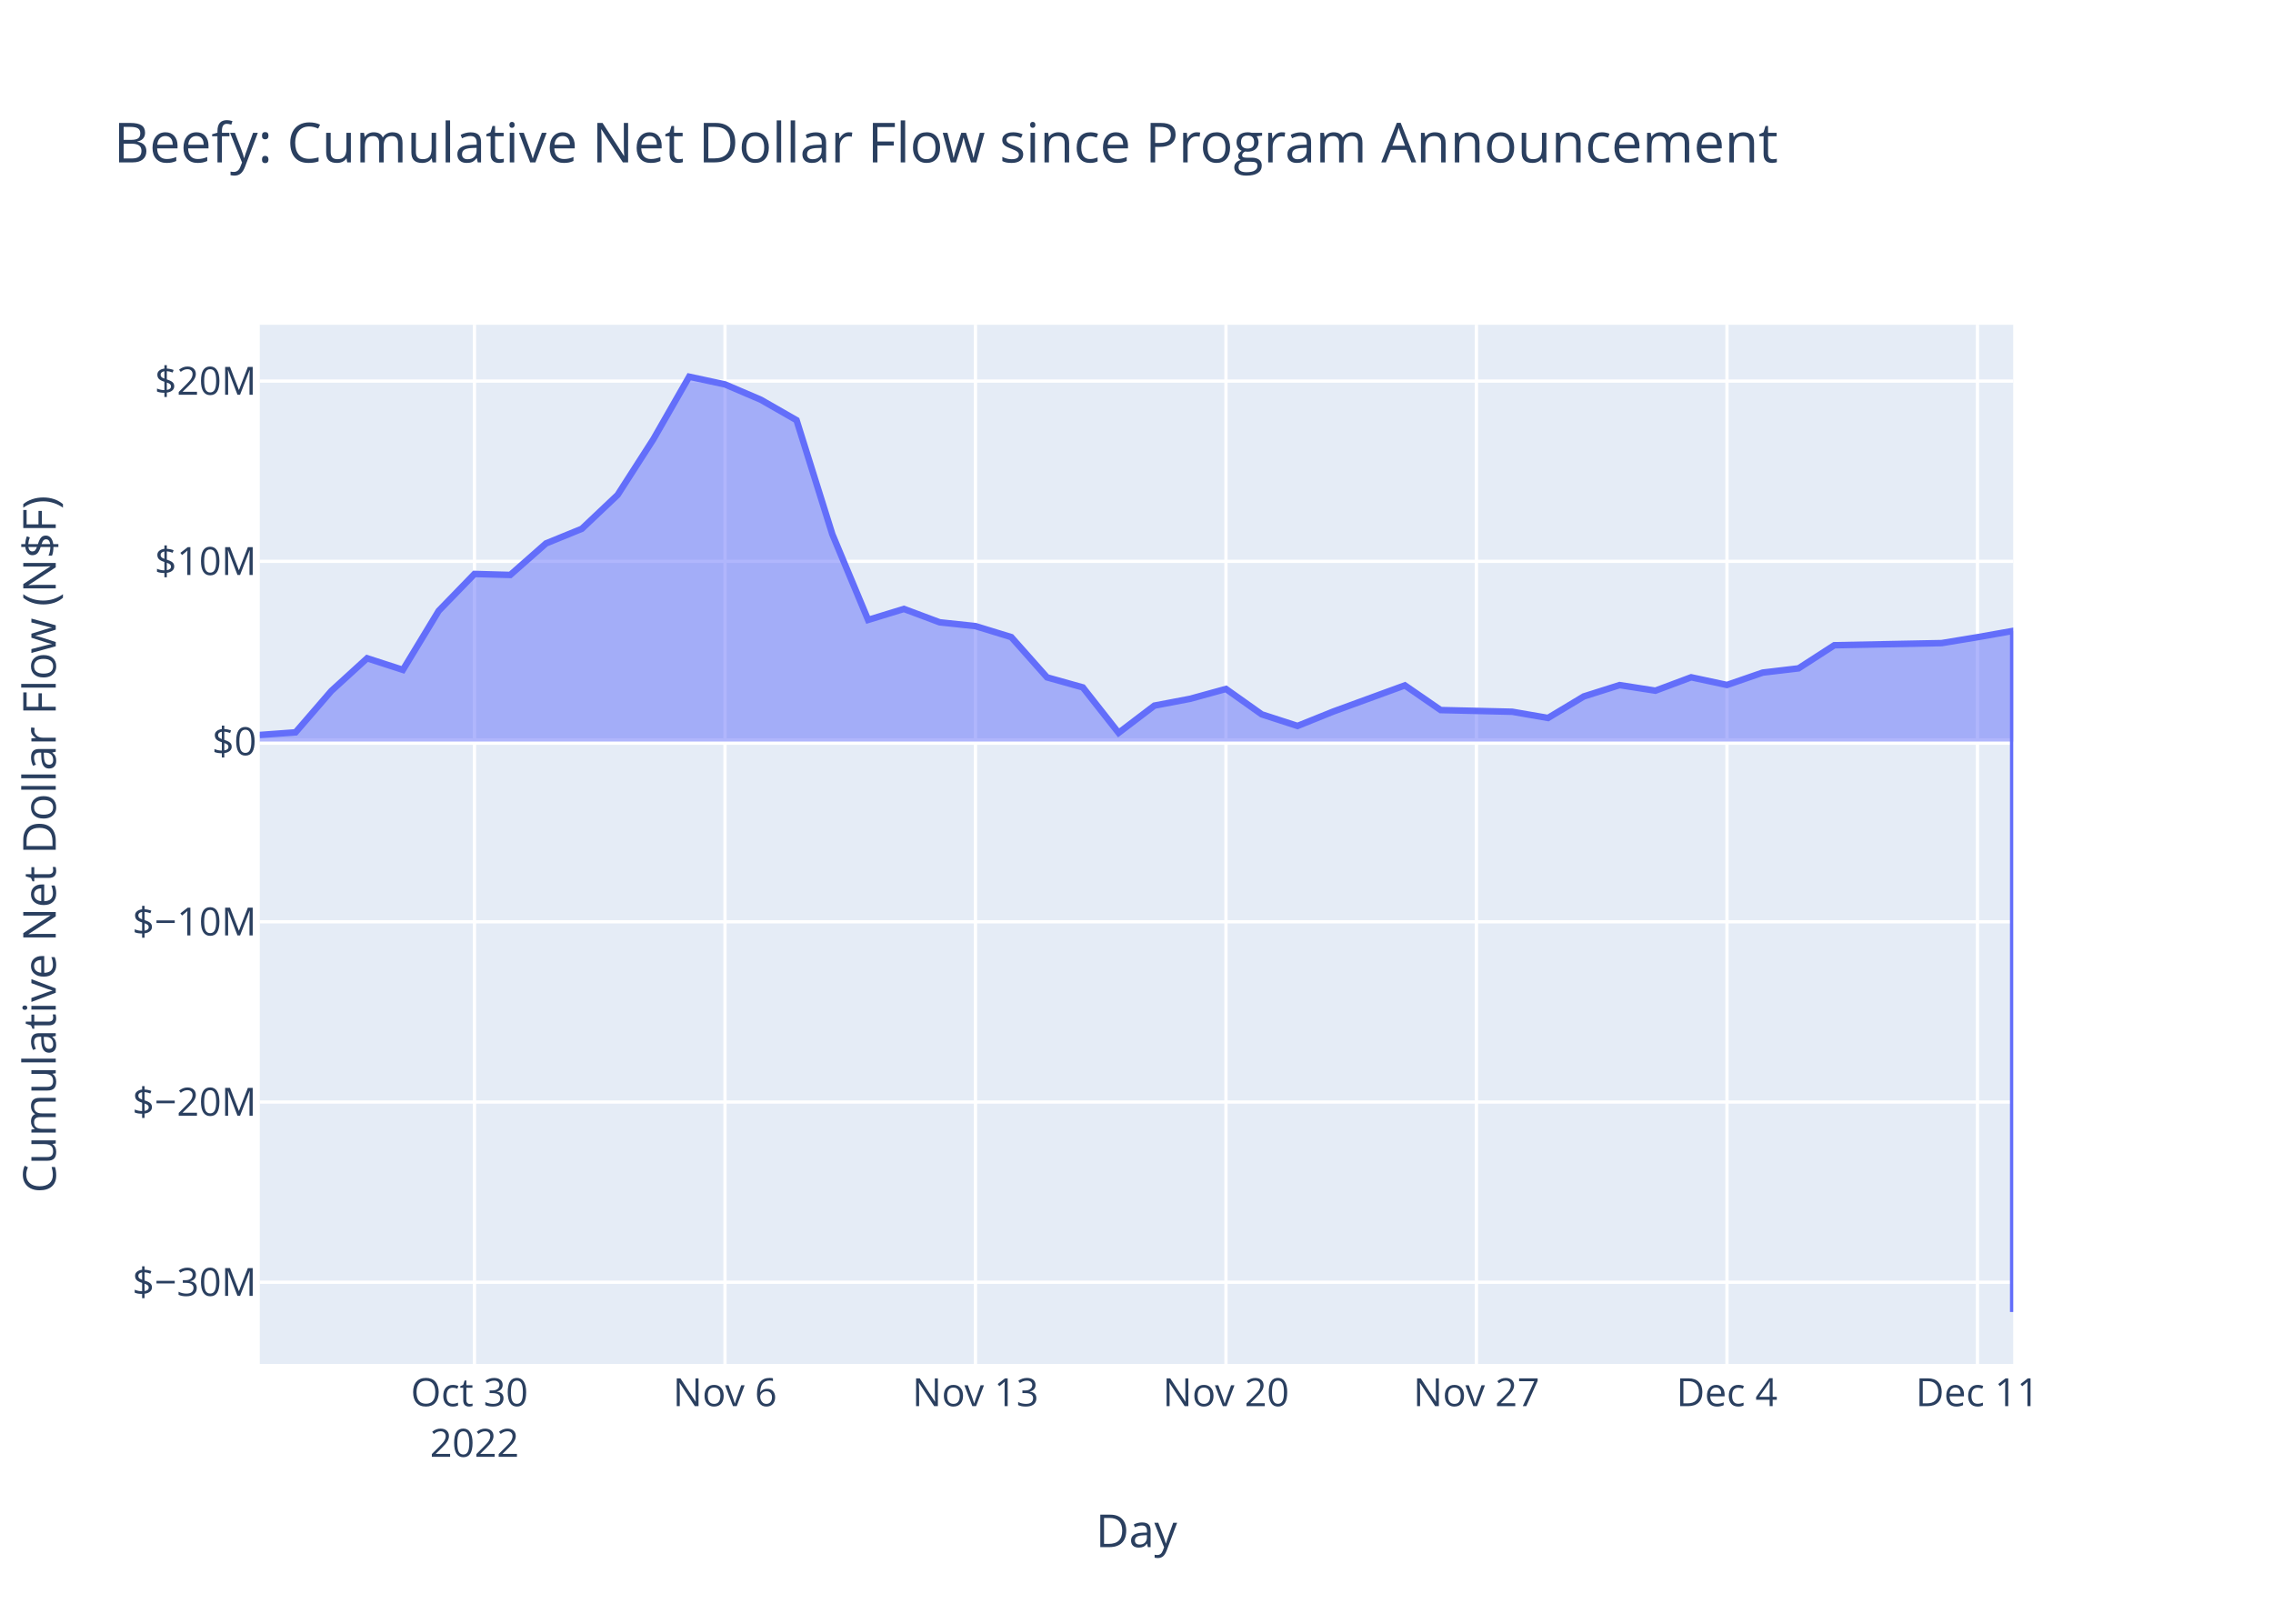
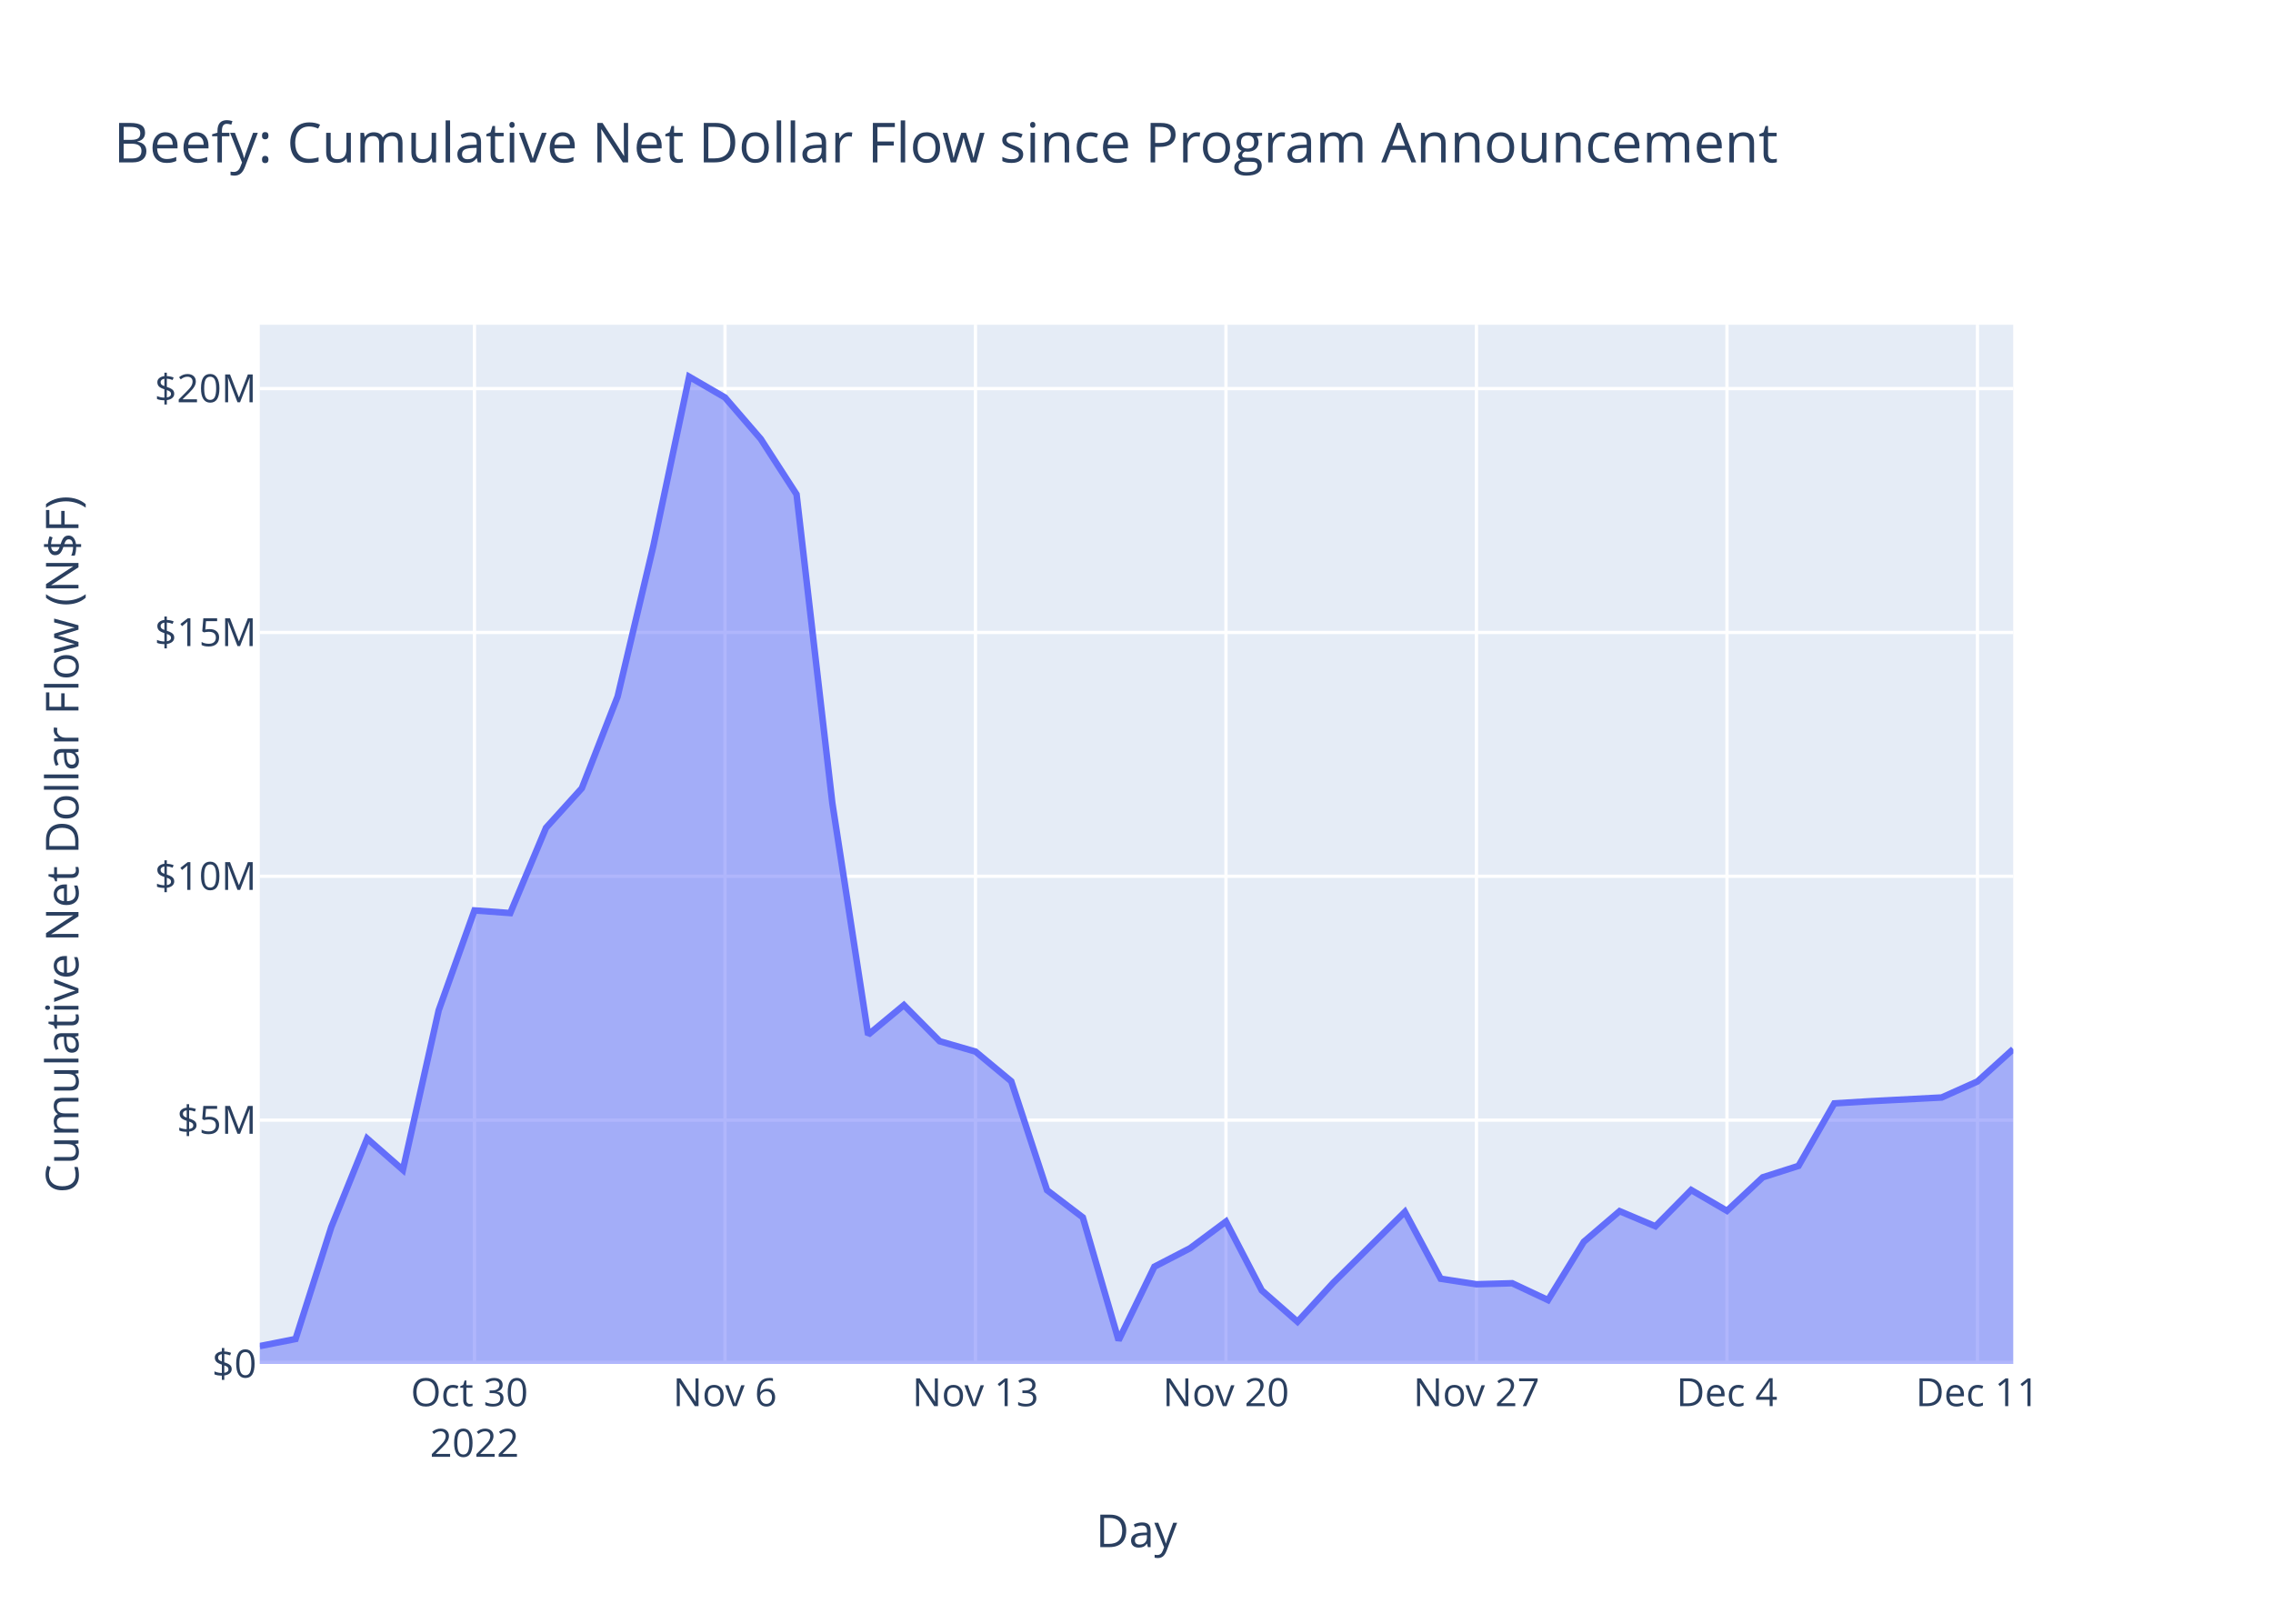
<svg xmlns="http://www.w3.org/2000/svg" class="main-svg" width="700" height="500" style="" viewBox="0 0 700 500">
  <rect x="0" y="0" width="700" height="500" style="fill: rgb(255, 255, 255); fill-opacity: 1;" />
-   <defs id="defs-8944f3">
+   <defs id="defs-203fcd">
    <g class="clips">
-       <clipPath id="clip8944f3xyplot" class="plotclip">
+       <clipPath id="clip203fcdxyplot" class="plotclip">
        <rect width="540" height="320" />
      </clipPath>
-       <clipPath class="axesclip" id="clip8944f3x">
+       <clipPath class="axesclip" id="clip203fcdx">
        <rect x="80" y="0" width="540" height="500" />
      </clipPath>
-       <clipPath class="axesclip" id="clip8944f3y">
+       <clipPath class="axesclip" id="clip203fcdy">
        <rect x="0" y="100" width="700" height="320" />
      </clipPath>
-       <clipPath class="axesclip" id="clip8944f3xy">
+       <clipPath class="axesclip" id="clip203fcdxy">
        <rect x="80" y="100" width="540" height="320" />
      </clipPath>
    </g>
    <g class="gradients" />
    <g class="patterns" />
  </defs>
  <g class="bglayer">
    <rect class="bg" x="80" y="100" width="540" height="320" style="fill: rgb(229, 236, 246); fill-opacity: 1; stroke-width: 0;" />
  </g>
  <g class="layer-below">
    <g class="imagelayer" />
    <g class="shapelayer" />
  </g>
  <g class="cartesianlayer">
    <g class="subplot xy">
      <g class="layer-subplot">
        <g class="shapelayer" />
        <g class="imagelayer" />
      </g>
      <g class="minor-gridlayer">
        <g class="x" />
        <g class="y" />
      </g>
      <g class="gridlayer">
        <g class="x">
          <path class="xgrid crisp" transform="translate(146.12,0)" d="M0,100v320" style="stroke: rgb(255, 255, 255); stroke-opacity: 1; stroke-width: 1px;" />
          <path class="xgrid crisp" transform="translate(223.27,0)" d="M0,100v320" style="stroke: rgb(255, 255, 255); stroke-opacity: 1; stroke-width: 1px;" />
          <path class="xgrid crisp" transform="translate(300.41,0)" d="M0,100v320" style="stroke: rgb(255, 255, 255); stroke-opacity: 1; stroke-width: 1px;" />
          <path class="xgrid crisp" transform="translate(377.55,0)" d="M0,100v320" style="stroke: rgb(255, 255, 255); stroke-opacity: 1; stroke-width: 1px;" />
          <path class="xgrid crisp" transform="translate(454.69,0)" d="M0,100v320" style="stroke: rgb(255, 255, 255); stroke-opacity: 1; stroke-width: 1px;" />
          <path class="xgrid crisp" transform="translate(531.84,0)" d="M0,100v320" style="stroke: rgb(255, 255, 255); stroke-opacity: 1; stroke-width: 1px;" />
          <path class="xgrid crisp" transform="translate(608.98,0)" d="M0,100v320" style="stroke: rgb(255, 255, 255); stroke-opacity: 1; stroke-width: 1px;" />
        </g>
        <g class="y">
-           <path class="ygrid crisp" transform="translate(0,394.84)" d="M80,0h540" style="stroke: rgb(255, 255, 255); stroke-opacity: 1; stroke-width: 1px;" />
-           <path class="ygrid crisp" transform="translate(0,339.35)" d="M80,0h540" style="stroke: rgb(255, 255, 255); stroke-opacity: 1; stroke-width: 1px;" />
-           <path class="ygrid crisp" transform="translate(0,283.85)" d="M80,0h540" style="stroke: rgb(255, 255, 255); stroke-opacity: 1; stroke-width: 1px;" />
-           <path class="ygrid crisp" transform="translate(0,172.85)" d="M80,0h540" style="stroke: rgb(255, 255, 255); stroke-opacity: 1; stroke-width: 1px;" />
-           <path class="ygrid crisp" transform="translate(0,117.35)" d="M80,0h540" style="stroke: rgb(255, 255, 255); stroke-opacity: 1; stroke-width: 1px;" />
+           <path class="ygrid crisp" transform="translate(0,344.92)" d="M80,0h540" style="stroke: rgb(255, 255, 255); stroke-opacity: 1; stroke-width: 1px;" />
+           <path class="ygrid crisp" transform="translate(0,269.83)" d="M80,0h540" style="stroke: rgb(255, 255, 255); stroke-opacity: 1; stroke-width: 1px;" />
+           <path class="ygrid crisp" transform="translate(0,194.75)" d="M80,0h540" style="stroke: rgb(255, 255, 255); stroke-opacity: 1; stroke-width: 1px;" />
+           <path class="ygrid crisp" transform="translate(0,119.66)" d="M80,0h540" style="stroke: rgb(255, 255, 255); stroke-opacity: 1; stroke-width: 1px;" />
        </g>
      </g>
      <g class="zerolinelayer">
-         <path class="yzl zl crisp" transform="translate(0,228.35)" d="M80,0h540" style="stroke: rgb(255, 255, 255); stroke-opacity: 1; stroke-width: 2px;" />
+         <path class="yzl zl crisp" transform="translate(0,420)" d="M80,0h540" style="stroke: rgb(255, 255, 255); stroke-opacity: 1; stroke-width: 2px;" />
      </g>
      <path class="xlines-below" />
      <path class="ylines-below" />
      <g class="overlines-below" />
      <g class="xaxislayer-below" />
      <g class="yaxislayer-below" />
      <g class="overaxes-below" />
-       <g class="plot" transform="translate(80,100)" clip-path="url(#clip8944f3xyplot)">
+       <g class="plot" transform="translate(80,100)" clip-path="url(#clip203fcdxyplot)">
        <g class="scatterlayer mlayer">
-           <g class="trace scatter trace5325c3" style="stroke-miterlimit: 2;">
+           <g class="trace scatter tracef7cd63" style="stroke-miterlimit: 2;">
            <g class="fills">
              <g>
-                 <path class="js-fill" d="M540,128.35L0,128.35L0,126.32L11.02,125.51L22.04,112.76L33.06,102.7L44.08,106.27L55.1,88.1L66.12,76.74L77.14,77.04L88.16,67.33L99.18,62.83L110.2,52.4L121.22,35.24L132.24,16L143.27,18.37L154.29,23.08L165.31,29.39L176.33,64.53L187.35,90.89L198.37,87.51L209.39,91.63L220.41,92.8L231.43,96.18L242.45,108.58L253.47,111.67L264.49,125.66L275.51,117.28L286.53,115.18L297.55,112.15L308.57,119.97L319.59,123.54L330.61,119.1L352.65,111.05L363.67,118.65L385.71,119.17L396.73,121.08L407.76,114.45L418.78,110.96L429.8,112.68L440.82,108.56L451.84,110.92L462.86,107.11L473.88,105.81L484.9,98.69L517.96,98.03L528.98,96.21L540,94.26L540,304" style="fill: rgb(99, 110, 250); fill-opacity: 0.5; stroke-width: 0;" />
+                 <path class="js-fill" d="M540,320L0,320L0,314.5L11.02,312.32L22.04,277.81L33.06,250.59L44.08,260.25L55.1,211.1L66.12,180.35L77.14,181.16L88.16,154.9L99.18,142.72L110.2,114.49L121.22,68.07L132.24,16L143.27,22.4L154.29,35.17L165.31,52.23L176.33,147.33L187.35,218.63L198.37,209.5L209.39,220.63L220.41,223.81L231.43,232.96L242.45,266.49L253.47,274.88L264.49,312.72L275.51,290.05L286.53,284.35L297.55,276.15L308.57,297.34L319.59,307L330.61,294.98L352.65,273.18L363.67,293.76L374.69,295.46L385.71,295.15L396.73,300.33L407.76,282.38L418.78,272.95L429.8,277.6L440.82,266.44L451.84,272.85L462.86,262.53L473.88,259.01L484.9,239.76L495.92,239.1L517.96,237.95L528.98,233.02L540,223.05" style="fill: rgb(99, 110, 250); fill-opacity: 0.5; stroke-width: 0;" />
              </g>
            </g>
            <g class="errorbars" />
            <g class="lines">
-               <path class="js-line" d="M0,126.32L11.02,125.51L22.04,112.76L33.06,102.7L44.08,106.27L55.1,88.1L66.12,76.74L77.14,77.04L88.16,67.33L99.18,62.83L110.2,52.4L121.22,35.24L132.24,16L143.27,18.37L154.29,23.08L165.31,29.39L176.33,64.53L187.35,90.89L198.37,87.51L209.39,91.63L220.41,92.8L231.43,96.18L242.45,108.58L253.47,111.67L264.49,125.66L275.51,117.28L286.53,115.18L297.55,112.15L308.57,119.97L319.59,123.54L330.61,119.1L352.65,111.05L363.67,118.65L385.71,119.17L396.73,121.08L407.76,114.45L418.78,110.96L429.8,112.68L440.82,108.56L451.84,110.92L462.86,107.11L473.88,105.81L484.9,98.69L517.96,98.03L528.98,96.21L540,94.26L540,304" style="vector-effect: non-scaling-stroke; fill: none; stroke: rgb(99, 110, 250); stroke-opacity: 1; stroke-width: 2px; opacity: 1;" />
+               <path class="js-line" d="M0,314.5L11.02,312.32L22.04,277.81L33.06,250.59L44.08,260.25L55.1,211.1L66.12,180.35L77.14,181.16L88.16,154.9L99.18,142.72L110.2,114.49L121.22,68.07L132.24,16L143.27,22.4L154.29,35.17L165.31,52.23L176.33,147.33L187.35,218.63L198.37,209.5L209.39,220.63L220.41,223.81L231.43,232.96L242.45,266.49L253.47,274.88L264.49,312.72L275.51,290.05L286.53,284.35L297.55,276.15L308.57,297.34L319.59,307L330.61,294.98L352.65,273.18L363.67,293.76L374.69,295.46L385.71,295.15L396.73,300.33L407.76,282.38L418.78,272.95L429.8,277.6L440.82,266.44L451.84,272.85L462.86,262.53L473.88,259.01L484.9,239.76L495.92,239.1L517.96,237.95L528.98,233.02L540,223.05" style="vector-effect: non-scaling-stroke; fill: none; stroke: rgb(99, 110, 250); stroke-opacity: 1; stroke-width: 2px; opacity: 1;" />
            </g>
            <g class="points" />
            <g class="text" />
          </g>
        </g>
      </g>
      <g class="overplot" />
      <path class="xlines-above crisp" d="M0,0" style="fill: none;" />
      <path class="ylines-above crisp" d="M0,0" style="fill: none;" />
      <g class="overlines-above" />
      <g class="xaxislayer-above">
        <g class="xtick">
          <text text-anchor="middle" x="0" y="433" transform="translate(146.12,0)" style="font-family: 'Open Sans', verdana, arial, sans-serif; font-size: 12px; fill: rgb(42, 63, 95); fill-opacity: 1; white-space: pre; opacity: 1;">
            <tspan class="line" dy="0em" x="0" y="433">Oct 30</tspan>
            <tspan class="line" dy="1.3em" x="0" y="433">2022</tspan>
          </text>
        </g>
        <g class="xtick">
          <text text-anchor="middle" x="0" y="433" style="font-family: 'Open Sans', verdana, arial, sans-serif; font-size: 12px; fill: rgb(42, 63, 95); fill-opacity: 1; white-space: pre; opacity: 1;" transform="translate(223.27,0)">Nov 6</text>
        </g>
        <g class="xtick">
          <text text-anchor="middle" x="0" y="433" style="font-family: 'Open Sans', verdana, arial, sans-serif; font-size: 12px; fill: rgb(42, 63, 95); fill-opacity: 1; white-space: pre; opacity: 1;" transform="translate(300.41,0)">Nov 13</text>
        </g>
        <g class="xtick">
          <text text-anchor="middle" x="0" y="433" style="font-family: 'Open Sans', verdana, arial, sans-serif; font-size: 12px; fill: rgb(42, 63, 95); fill-opacity: 1; white-space: pre; opacity: 1;" transform="translate(377.55,0)">Nov 20</text>
        </g>
        <g class="xtick">
          <text text-anchor="middle" x="0" y="433" style="font-family: 'Open Sans', verdana, arial, sans-serif; font-size: 12px; fill: rgb(42, 63, 95); fill-opacity: 1; white-space: pre; opacity: 1;" transform="translate(454.69,0)">Nov 27</text>
        </g>
        <g class="xtick">
          <text text-anchor="middle" x="0" y="433" style="font-family: 'Open Sans', verdana, arial, sans-serif; font-size: 12px; fill: rgb(42, 63, 95); fill-opacity: 1; white-space: pre; opacity: 1;" transform="translate(531.84,0)">Dec 4</text>
        </g>
        <g class="xtick">
          <text text-anchor="middle" x="0" y="433" style="font-family: 'Open Sans', verdana, arial, sans-serif; font-size: 12px; fill: rgb(42, 63, 95); fill-opacity: 1; white-space: pre; opacity: 1;" transform="translate(608.98,0)">Dec 11</text>
        </g>
      </g>
      <g class="yaxislayer-above">
        <g class="ytick">
-           <text text-anchor="end" x="79" y="4.2" transform="translate(0,394.84)" style="font-family: 'Open Sans', verdana, arial, sans-serif; font-size: 12px; fill: rgb(42, 63, 95); fill-opacity: 1; white-space: pre; opacity: 1;">$−30M</text>
+           <text text-anchor="end" x="79" y="4.2" transform="translate(0,420)" style="font-family: 'Open Sans', verdana, arial, sans-serif; font-size: 12px; fill: rgb(42, 63, 95); fill-opacity: 1; white-space: pre; opacity: 1;">$0</text>
        </g>
        <g class="ytick">
-           <text text-anchor="end" x="79" y="4.2" style="font-family: 'Open Sans', verdana, arial, sans-serif; font-size: 12px; fill: rgb(42, 63, 95); fill-opacity: 1; white-space: pre; opacity: 1;" transform="translate(0,339.35)">$−20M</text>
+           <text text-anchor="end" x="79" y="4.2" style="font-family: 'Open Sans', verdana, arial, sans-serif; font-size: 12px; fill: rgb(42, 63, 95); fill-opacity: 1; white-space: pre; opacity: 1;" transform="translate(0,344.92)">$5M</text>
        </g>
        <g class="ytick">
-           <text text-anchor="end" x="79" y="4.2" style="font-family: 'Open Sans', verdana, arial, sans-serif; font-size: 12px; fill: rgb(42, 63, 95); fill-opacity: 1; white-space: pre; opacity: 1;" transform="translate(0,283.85)">$−10M</text>
+           <text text-anchor="end" x="79" y="4.2" style="font-family: 'Open Sans', verdana, arial, sans-serif; font-size: 12px; fill: rgb(42, 63, 95); fill-opacity: 1; white-space: pre; opacity: 1;" transform="translate(0,269.83)">$10M</text>
        </g>
        <g class="ytick">
-           <text text-anchor="end" x="79" y="4.2" style="font-family: 'Open Sans', verdana, arial, sans-serif; font-size: 12px; fill: rgb(42, 63, 95); fill-opacity: 1; white-space: pre; opacity: 1;" transform="translate(0,228.35)">$0</text>
+           <text text-anchor="end" x="79" y="4.2" style="font-family: 'Open Sans', verdana, arial, sans-serif; font-size: 12px; fill: rgb(42, 63, 95); fill-opacity: 1; white-space: pre; opacity: 1;" transform="translate(0,194.75)">$15M</text>
        </g>
        <g class="ytick">
-           <text text-anchor="end" x="79" y="4.2" style="font-family: 'Open Sans', verdana, arial, sans-serif; font-size: 12px; fill: rgb(42, 63, 95); fill-opacity: 1; white-space: pre; opacity: 1;" transform="translate(0,172.85)">$10M</text>
-         </g>
-         <g class="ytick">
-           <text text-anchor="end" x="79" y="4.2" style="font-family: 'Open Sans', verdana, arial, sans-serif; font-size: 12px; fill: rgb(42, 63, 95); fill-opacity: 1; white-space: pre; opacity: 1;" transform="translate(0,117.35)">$20M</text>
+           <text text-anchor="end" x="79" y="4.2" style="font-family: 'Open Sans', verdana, arial, sans-serif; font-size: 12px; fill: rgb(42, 63, 95); fill-opacity: 1; white-space: pre; opacity: 1;" transform="translate(0,119.66)">$20M</text>
        </g>
      </g>
      <g class="overaxes-above" />
    </g>
  </g>
  <g class="polarlayer" />
  <g class="smithlayer" />
  <g class="ternarylayer" />
  <g class="geolayer" />
  <g class="funnelarealayer" />
  <g class="pielayer" />
  <g class="iciclelayer" />
  <g class="treemaplayer" />
  <g class="sunburstlayer" />
  <g class="glimages" />
-   <defs id="topdefs-8944f3">
+   <defs id="topdefs-203fcd">
    <g class="clips" />
  </defs>
  <g class="layer-above">
    <g class="imagelayer" />
    <g class="shapelayer" />
  </g>
  <g class="infolayer">
    <g class="g-gtitle">
      <text class="gtitle" x="35" y="50" text-anchor="start" dy="0em" style="font-family: 'Open Sans', verdana, arial, sans-serif; font-size: 17px; fill: rgb(42, 63, 95); opacity: 1; font-weight: normal; white-space: pre;">Beefy: Cumulative Net Dollar Flow since Program Announcement</text>
    </g>
    <g class="g-xtitle">
      <text class="xtitle" x="350" y="476.409" text-anchor="middle" style="font-family: 'Open Sans', verdana, arial, sans-serif; font-size: 14px; fill: rgb(42, 63, 95); opacity: 1; font-weight: normal; white-space: pre;">Day</text>
    </g>
    <g class="g-ytitle">
-       <text class="ytitle" transform="rotate(-90,17.16875,260)" x="17.169" y="260" text-anchor="middle" style="font-family: 'Open Sans', verdana, arial, sans-serif; font-size: 14px; fill: rgb(42, 63, 95); opacity: 1; font-weight: normal; white-space: pre;">Cumulative Net Dollar Flow (N$F)</text>
+       <text class="ytitle" transform="rotate(-90,24.16875,260)" x="24.169" y="260" text-anchor="middle" style="font-family: 'Open Sans', verdana, arial, sans-serif; font-size: 14px; fill: rgb(42, 63, 95); opacity: 1; font-weight: normal; white-space: pre;">Cumulative Net Dollar Flow (N$F)</text>
    </g>
  </g>
</svg>
